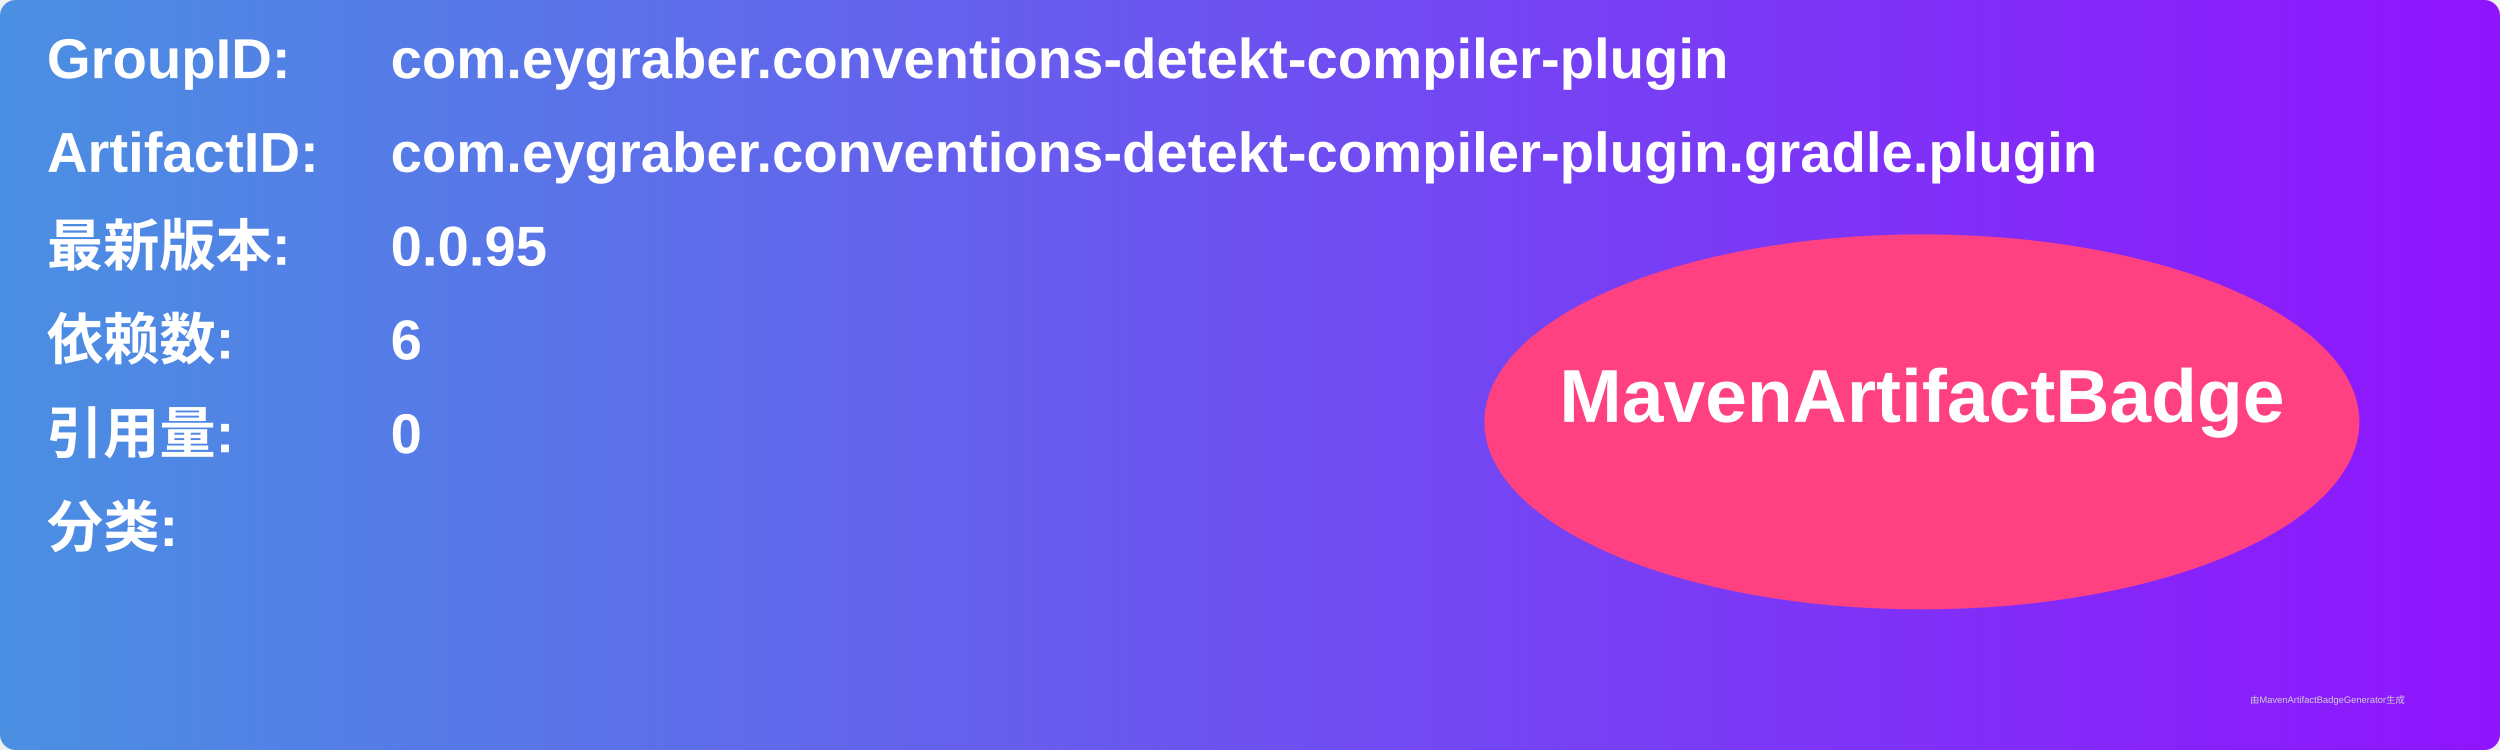
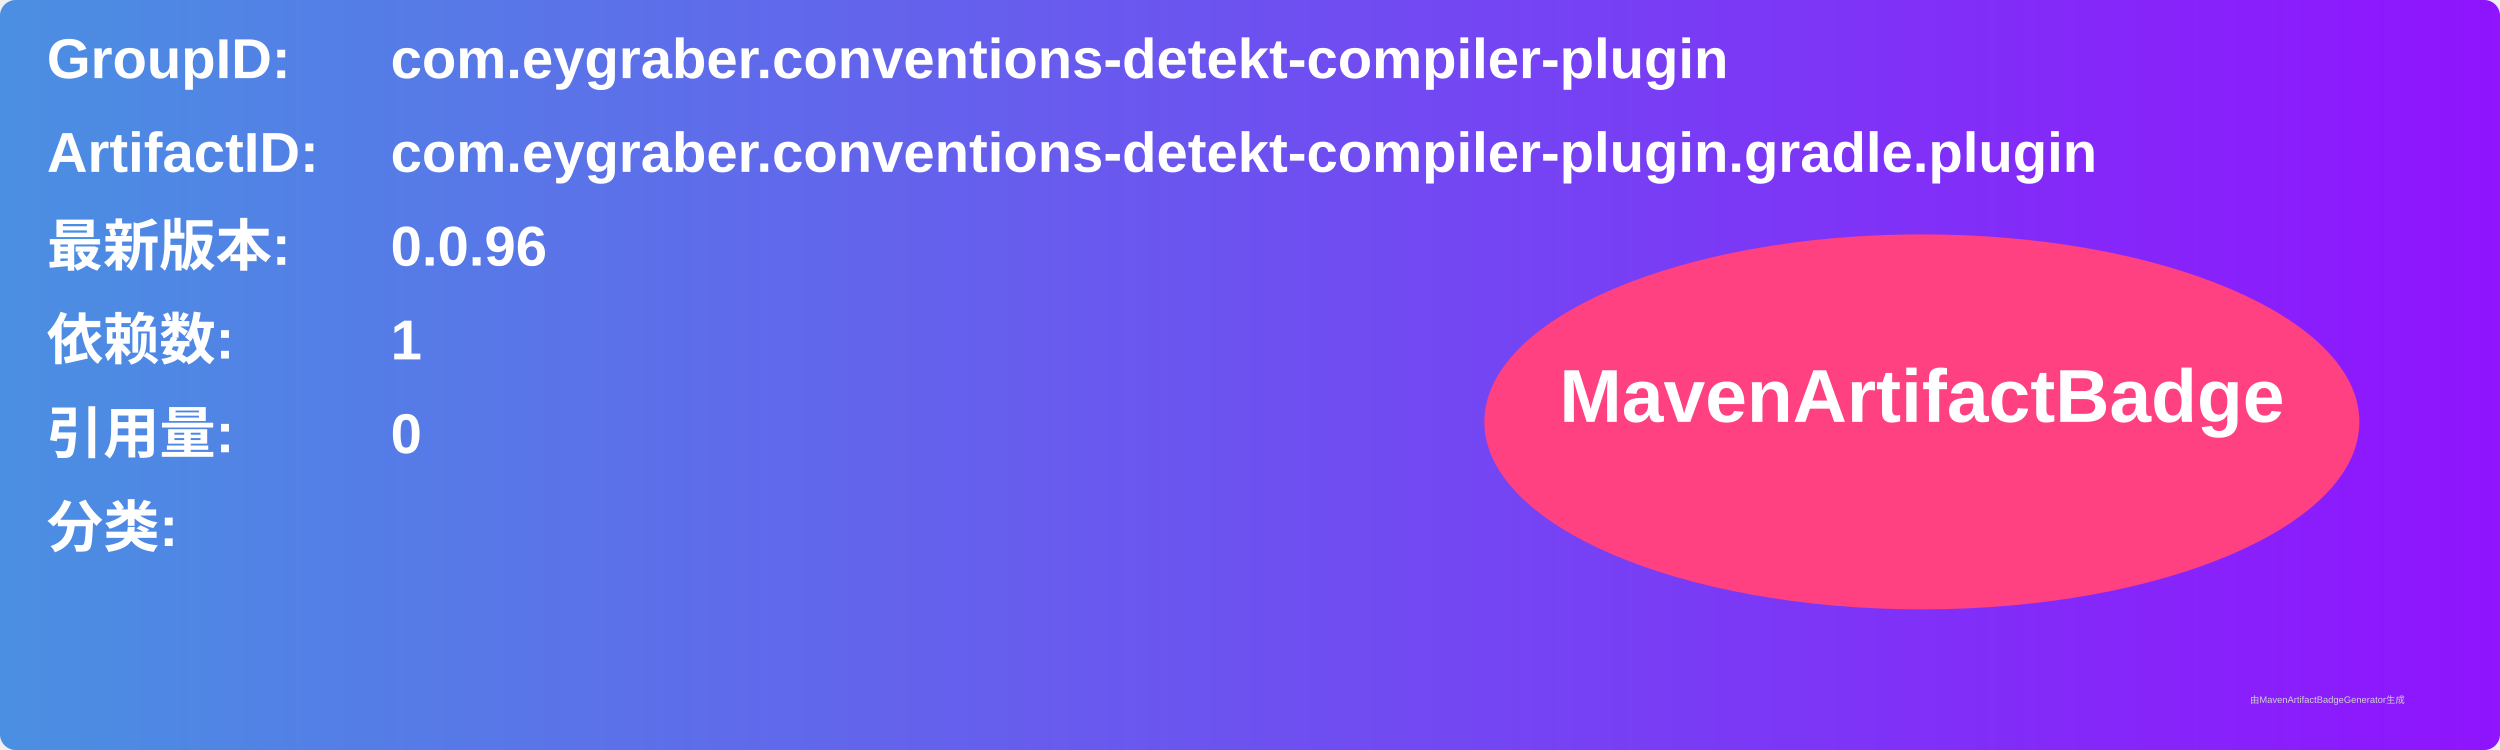
<svg xmlns="http://www.w3.org/2000/svg" width="800" height="240" viewBox="0 0 800 240">
  <linearGradient id="grad" x1="0%" y1="0%" x2="100%" y2="0%">
    <stop offset="0%" stop-color="#4a90e2" />
    <stop offset="100%" stop-color="#9013fe" />
  </linearGradient>
  <rect width="100%" height="100%" rx="5" ry="5" fill="url(#grad)" />
  <g transform="translate(15, 15)">
    <text x="0" y="10" font-family="Arial" font-size="18" fill="white" font-weight="bold" width="260">GroupID:</text>
    <text x="110" y="10" font-family="Arial" font-size="18" fill="white" font-weight="bold" width="460">com.eygraber.conventions-detekt-compiler-plugin</text>
    <text x="0" y="40" font-family="Arial" font-size="18" fill="white" font-weight="bold" width="260">ArtifactID:</text>
    <text x="110" y="40" font-family="Arial" font-size="18" fill="white" font-weight="bold" width="460">com.eygraber.conventions-detekt-compiler-plugin.gradle.plugin</text>
    <text x="0" y="70" font-family="Arial" font-size="18" fill="white" font-weight="bold">最新版本:</text>
    <text x="110" y="70" font-family="Arial" font-size="18" fill="white" font-weight="bold">
-       <tspan font-weight="bold">0.0.95</tspan>
+       <tspan font-weight="bold">0.0.96</tspan>
    </text>
    <text x="0" y="100" font-family="Arial" font-size="18" fill="white" font-weight="bold">依赖数: </text>
    <text x="110" y="100" font-family="Arial" font-size="18" fill="white">
-       <tspan font-weight="bold">6</tspan>
+       <tspan font-weight="bold">1</tspan>
    </text>
    <text x="0" y="130" font-family="Arial" font-size="18" fill="white" font-weight="bold">引用量: </text>
    <text x="110" y="130" font-family="Arial" font-size="18" fill="white">
      <tspan font-weight="bold">0</tspan>
    </text>
    <text x="0" y="160" font-family="Arial" font-size="18" fill="white" font-weight="bold">分类:</text>
    <text x="10" y="190" font-family="Arial" font-size="10" fill="white">
      <tspan font-weight="bold" />
    </text>
    <ellipse cx="600" cy="120" rx="140" ry="60" fill="#ff4081" />
    <text x="600" y="120" text-anchor="middle" font-family="Arial" font-size="24" fill="white" font-weight="bold">MavenArtifactBadge</text>
  </g>
  <text x="720" y="225" font-family="Arial" font-size="3" fill="#d0d0d0">由MavenArtifactBadgeGenerator生成</text>
</svg>
